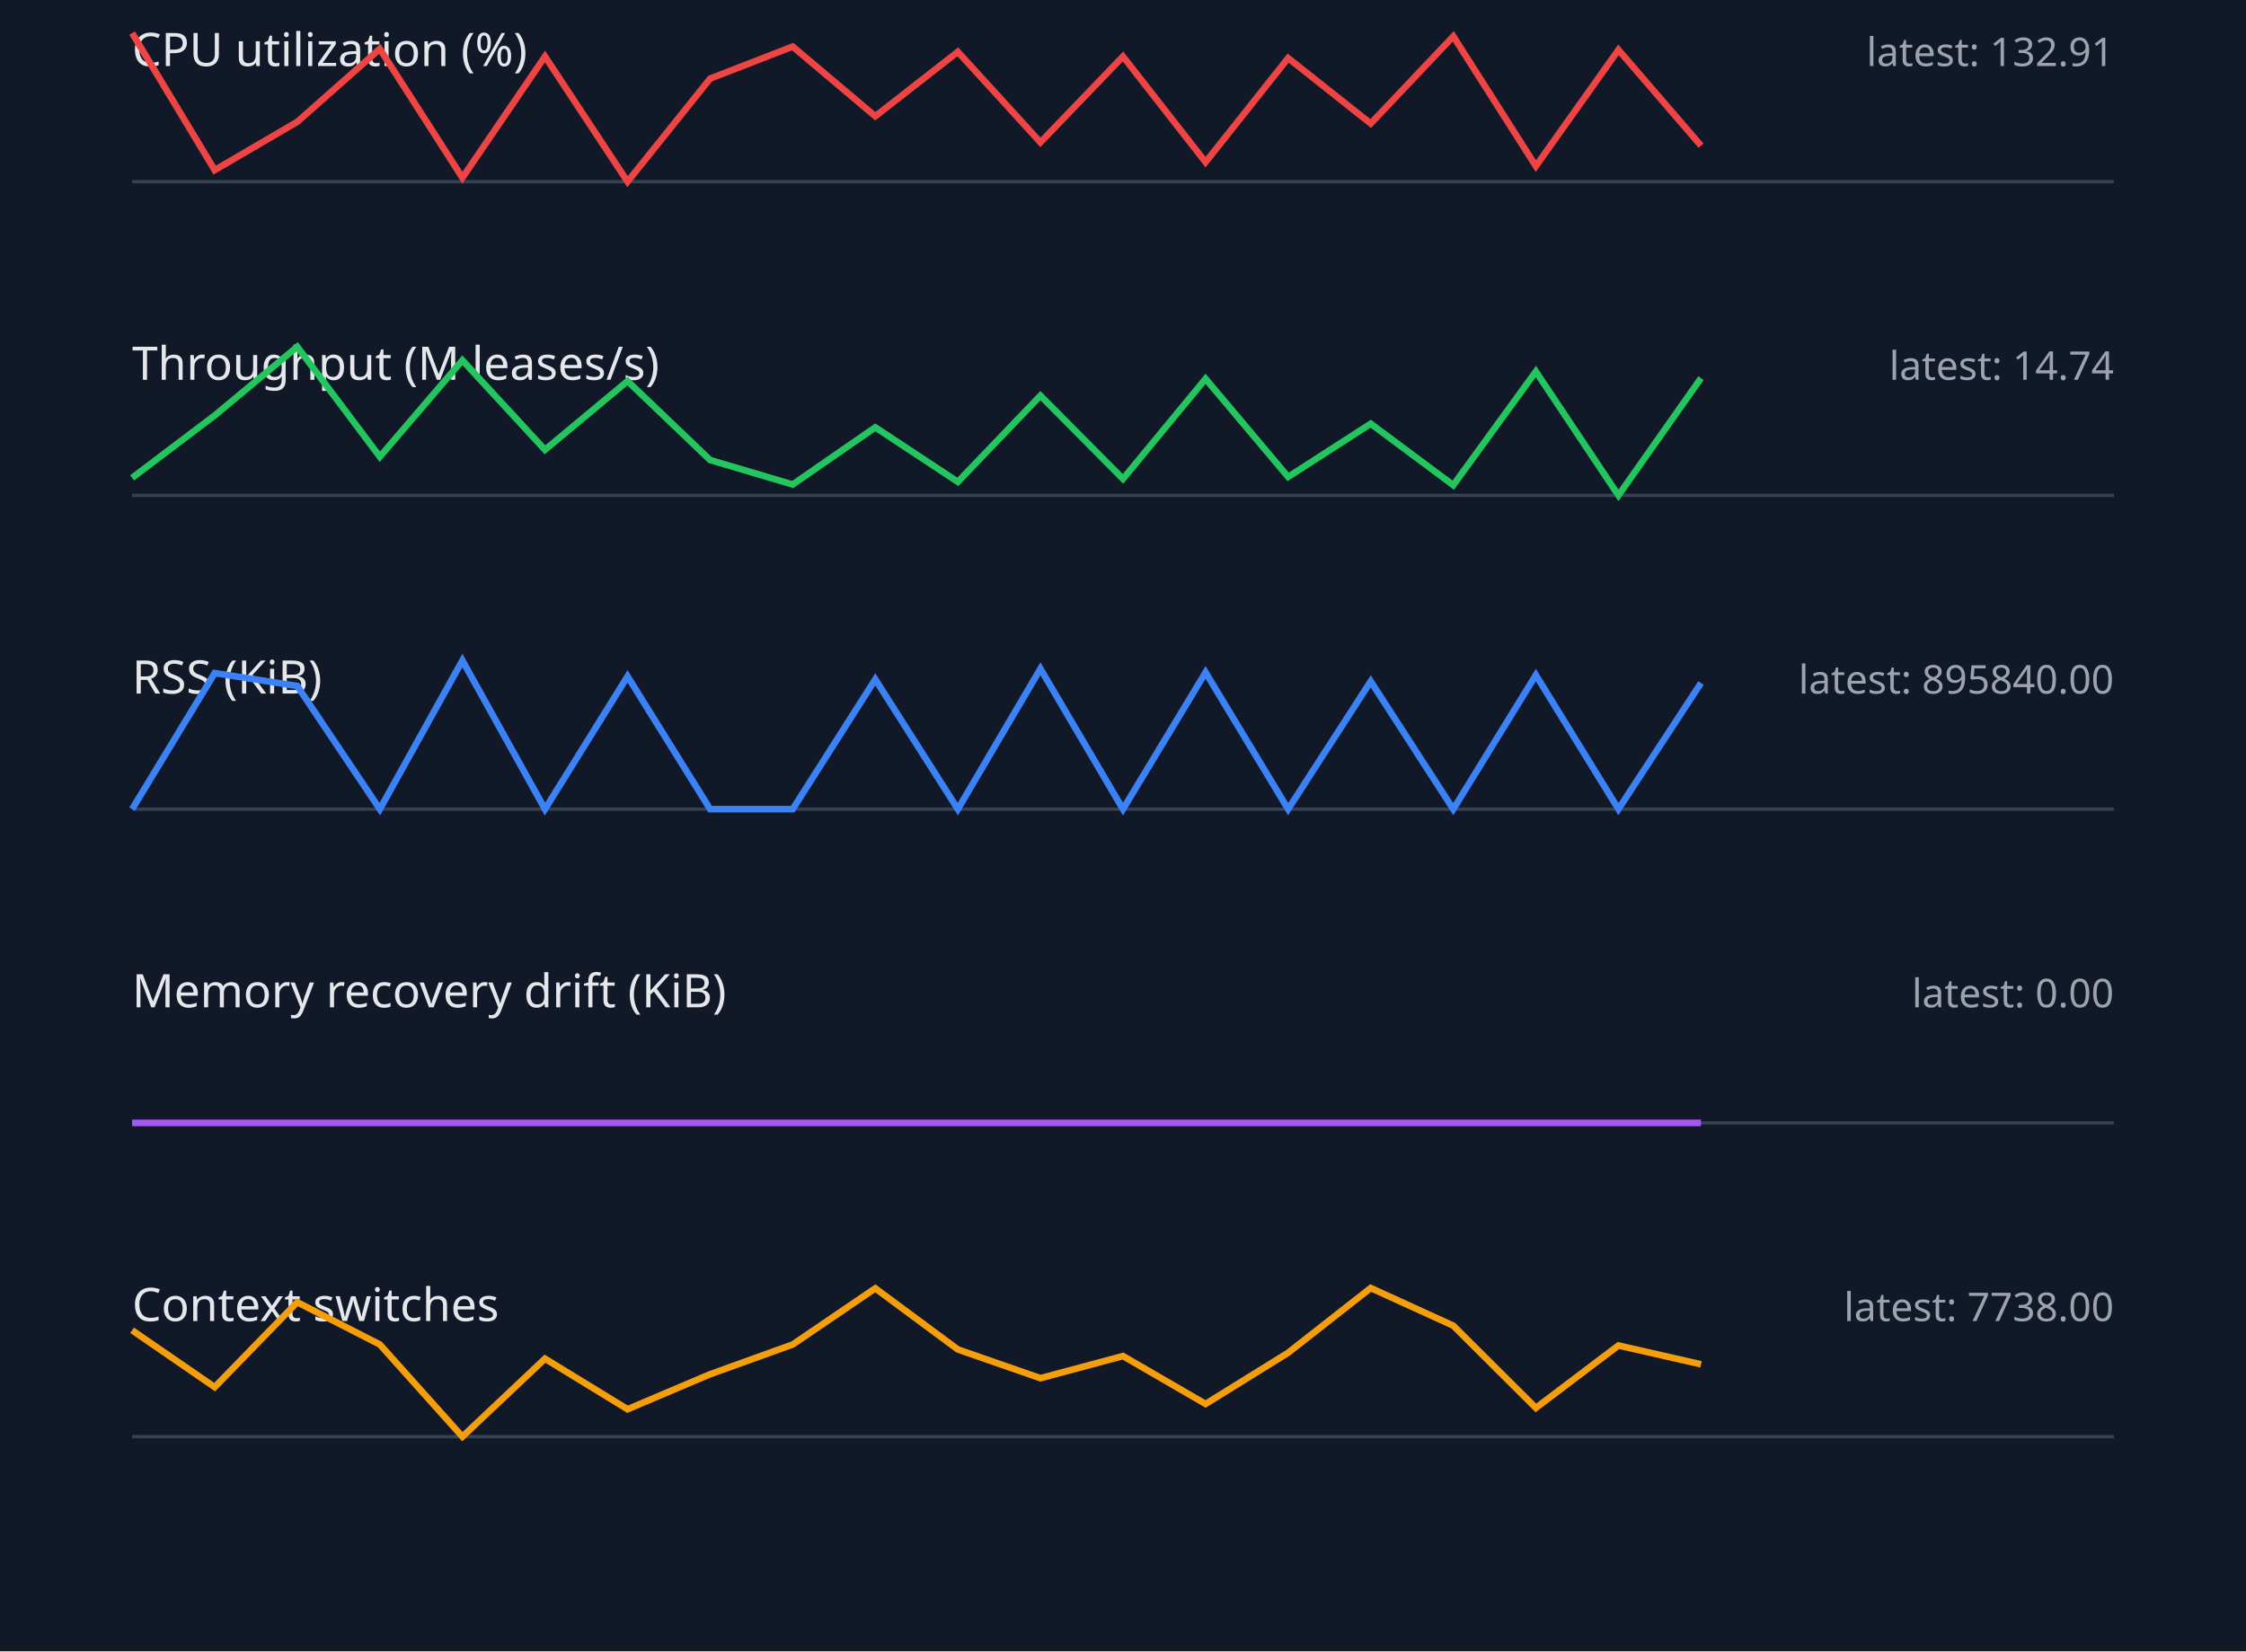
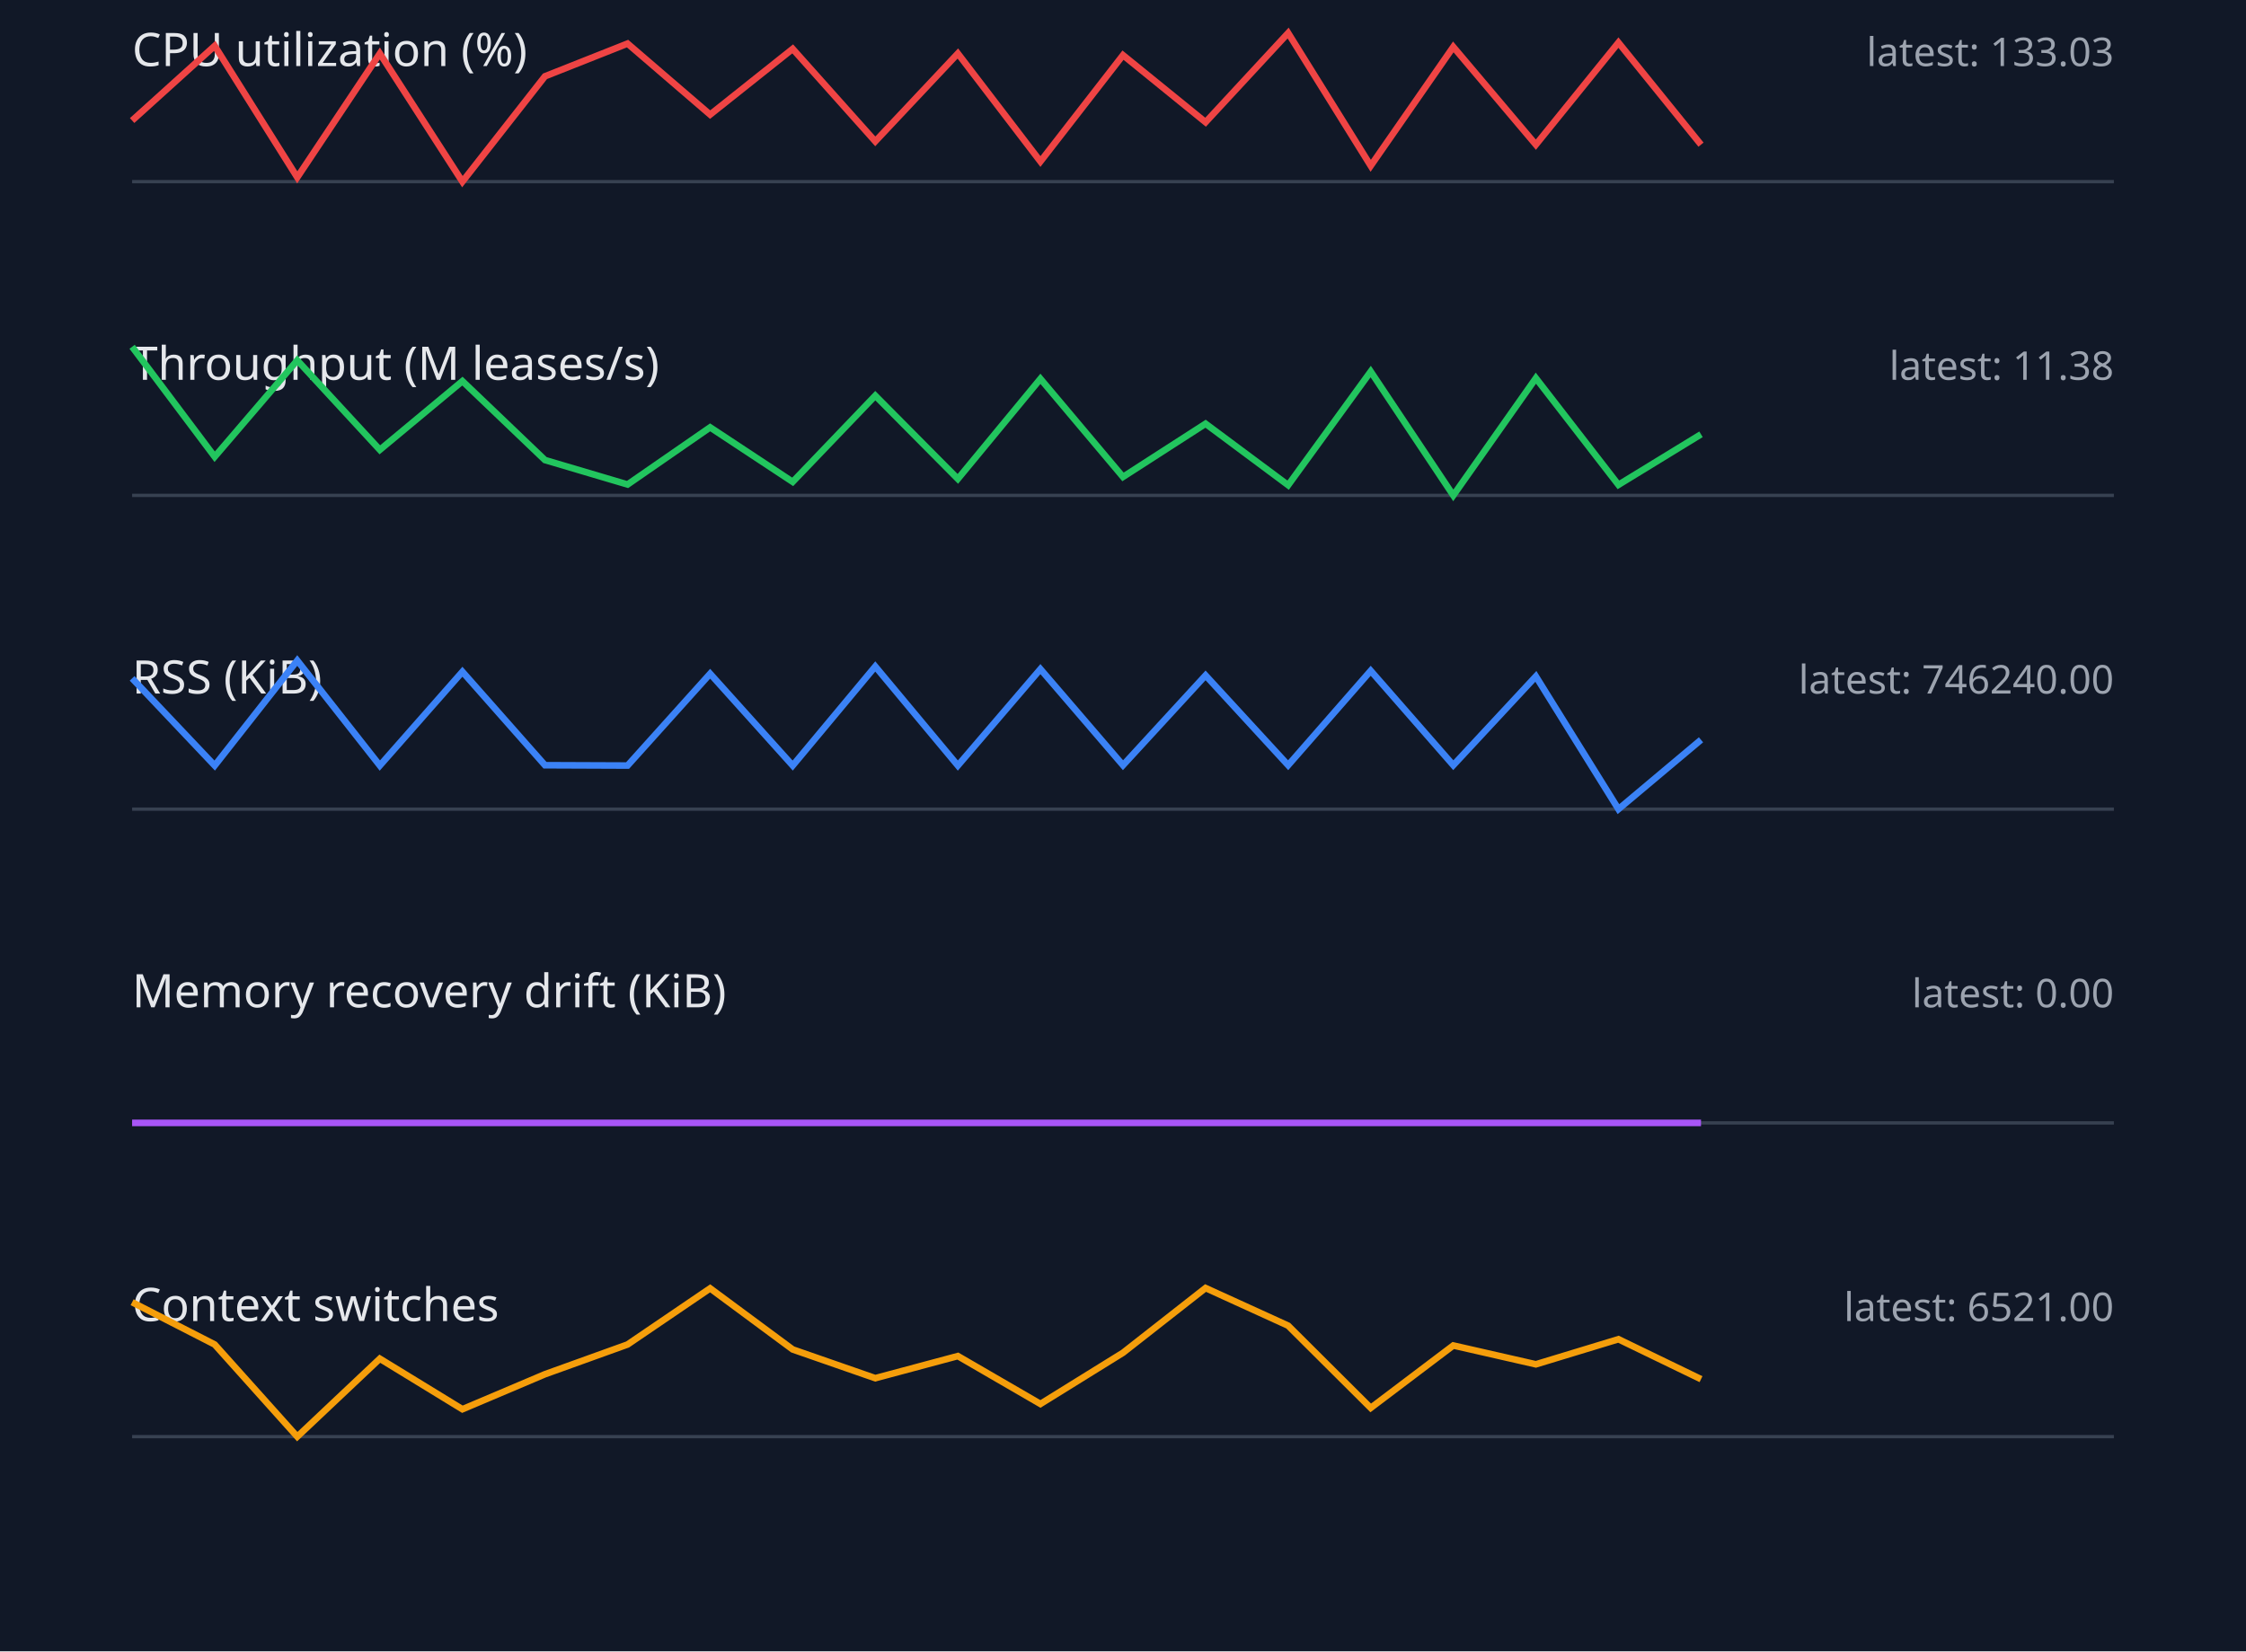
<svg xmlns="http://www.w3.org/2000/svg" width="680" height="500" viewBox="0 0 680 500">
  <style>.label{font:14px sans-serif;fill:#e5e7eb}.value{font:12px sans-serif;fill:#9ca3af}.axis{stroke:#374151}.series{fill:none;stroke-width:2}</style>
  <rect width="100%" height="100%" fill="#111827" />
  <text x="40" y="20" class="label">CPU utilization (%)</text>
-   <text x="640" y="20" text-anchor="end" class="value">latest: 132.91</text>
+   <text x="640" y="20" text-anchor="end" class="value">latest: 133.03</text>
  <line x1="40" y1="55" x2="640" y2="55" class="axis" />
-   <polyline points="40,10.0 65,51.5 90,36.9 115,14.8 140,53.8 165,17.1 190,55.0 215,23.8 240,14.1 265,35.2 290,15.7 315,43.1 340,17.1 365,49.1 390,17.6 415,37.4 440,11.0 465,50.3 490,15.1 515,44.1" stroke="#ef4444" class="series" />
+   <polyline points="40,36.5 65,13.9 90,53.7 115,16.2 140,55.0 165,23.1 190,13.2 215,34.7 240,14.8 265,42.8 290,16.2 315,48.9 340,16.7 365,37.0 390,10.0 415,50.2 440,14.2 465,43.8 490,12.9 515,43.8" stroke="#ef4444" class="series" />
  <text x="40" y="115" class="label">Throughput (M leases/s)</text>
-   <text x="640" y="115" text-anchor="end" class="value">latest: 14.74</text>
+   <text x="640" y="115" text-anchor="end" class="value">latest: 11.38</text>
  <line x1="40" y1="150" x2="640" y2="150" class="axis" />
-   <polyline points="40,144.7 65,125.8 90,105.0 115,138.3 140,109.1 165,136.2 190,115.4 215,139.3 240,146.7 265,129.4 290,145.9 315,119.8 340,145.0 365,114.7 390,144.4 415,128.3 440,146.9 465,112.5 490,150.0 515,114.5" stroke="#22c55e" class="series" />
+   <polyline points="40,105.0 65,138.3 90,109.1 115,136.2 140,115.4 165,139.3 190,146.7 215,129.4 240,145.9 265,119.8 290,145.0 315,114.7 340,144.4 365,128.3 390,146.9 415,112.5 440,150.0 465,114.5 490,146.8 515,131.5" stroke="#22c55e" class="series" />
  <text x="40" y="210" class="label">RSS (KiB)</text>
-   <text x="640" y="210" text-anchor="end" class="value">latest: 895840.00</text>
+   <text x="640" y="210" text-anchor="end" class="value">latest: 746240.00</text>
  <line x1="40" y1="245" x2="640" y2="245" class="axis" />
-   <polyline points="40,245.0 65,203.8 90,207.7 115,245.0 140,200.0 165,245.0 190,204.8 215,245.0 240,245.0 265,205.7 290,245.0 315,202.5 340,245.0 365,203.6 390,245.0 415,206.3 440,245.0 465,204.4 490,245.0 515,206.8" stroke="#3b82f6" class="series" />
+   <polyline points="40,205.4 65,231.8 90,200.0 115,231.8 140,203.4 165,231.7 190,231.8 215,204.0 240,231.8 265,201.8 290,231.8 315,202.6 340,231.7 365,204.5 390,231.7 415,203.1 440,231.7 465,204.8 490,245.0 515,224.0" stroke="#3b82f6" class="series" />
  <text x="40" y="305" class="label">Memory recovery drift (KiB)</text>
  <text x="640" y="305" text-anchor="end" class="value">latest: 0.00</text>
  <line x1="40" y1="340" x2="640" y2="340" class="axis" />
  <polyline points="40,340.0 65,340.0 90,340.0 115,340.0 140,340.0 165,340.0 190,340.0 215,340.0 240,340.0 265,340.0 290,340.0 315,340.0 340,340.0 365,340.0 390,340.0 415,340.0 440,340.0 465,340.0 490,340.0 515,340.0" stroke="#a855f7" class="series" />
  <text x="40" y="400" class="label">Context switches</text>
-   <text x="640" y="400" text-anchor="end" class="value">latest: 7738.00</text>
+   <text x="640" y="400" text-anchor="end" class="value">latest: 6521.00</text>
  <line x1="40" y1="435" x2="640" y2="435" class="axis" />
-   <polyline points="40,402.8 65,420.0 90,394.3 115,407.1 140,435.0 165,411.4 190,426.7 215,416.1 240,407.1 265,390.1 290,408.6 315,417.3 340,410.6 365,425.1 390,409.6 415,390.0 440,401.4 465,426.3 490,407.4 515,413.1" stroke="#f59e0b" class="series" />
+   <polyline points="40,394.3 65,407.1 90,435.0 115,411.4 140,426.7 165,416.1 190,407.1 215,390.1 240,408.6 265,417.3 290,410.6 315,425.1 340,409.6 365,390.0 390,401.4 415,426.3 440,407.4 465,413.1 490,405.5 515,417.6" stroke="#f59e0b" class="series" />
</svg>
